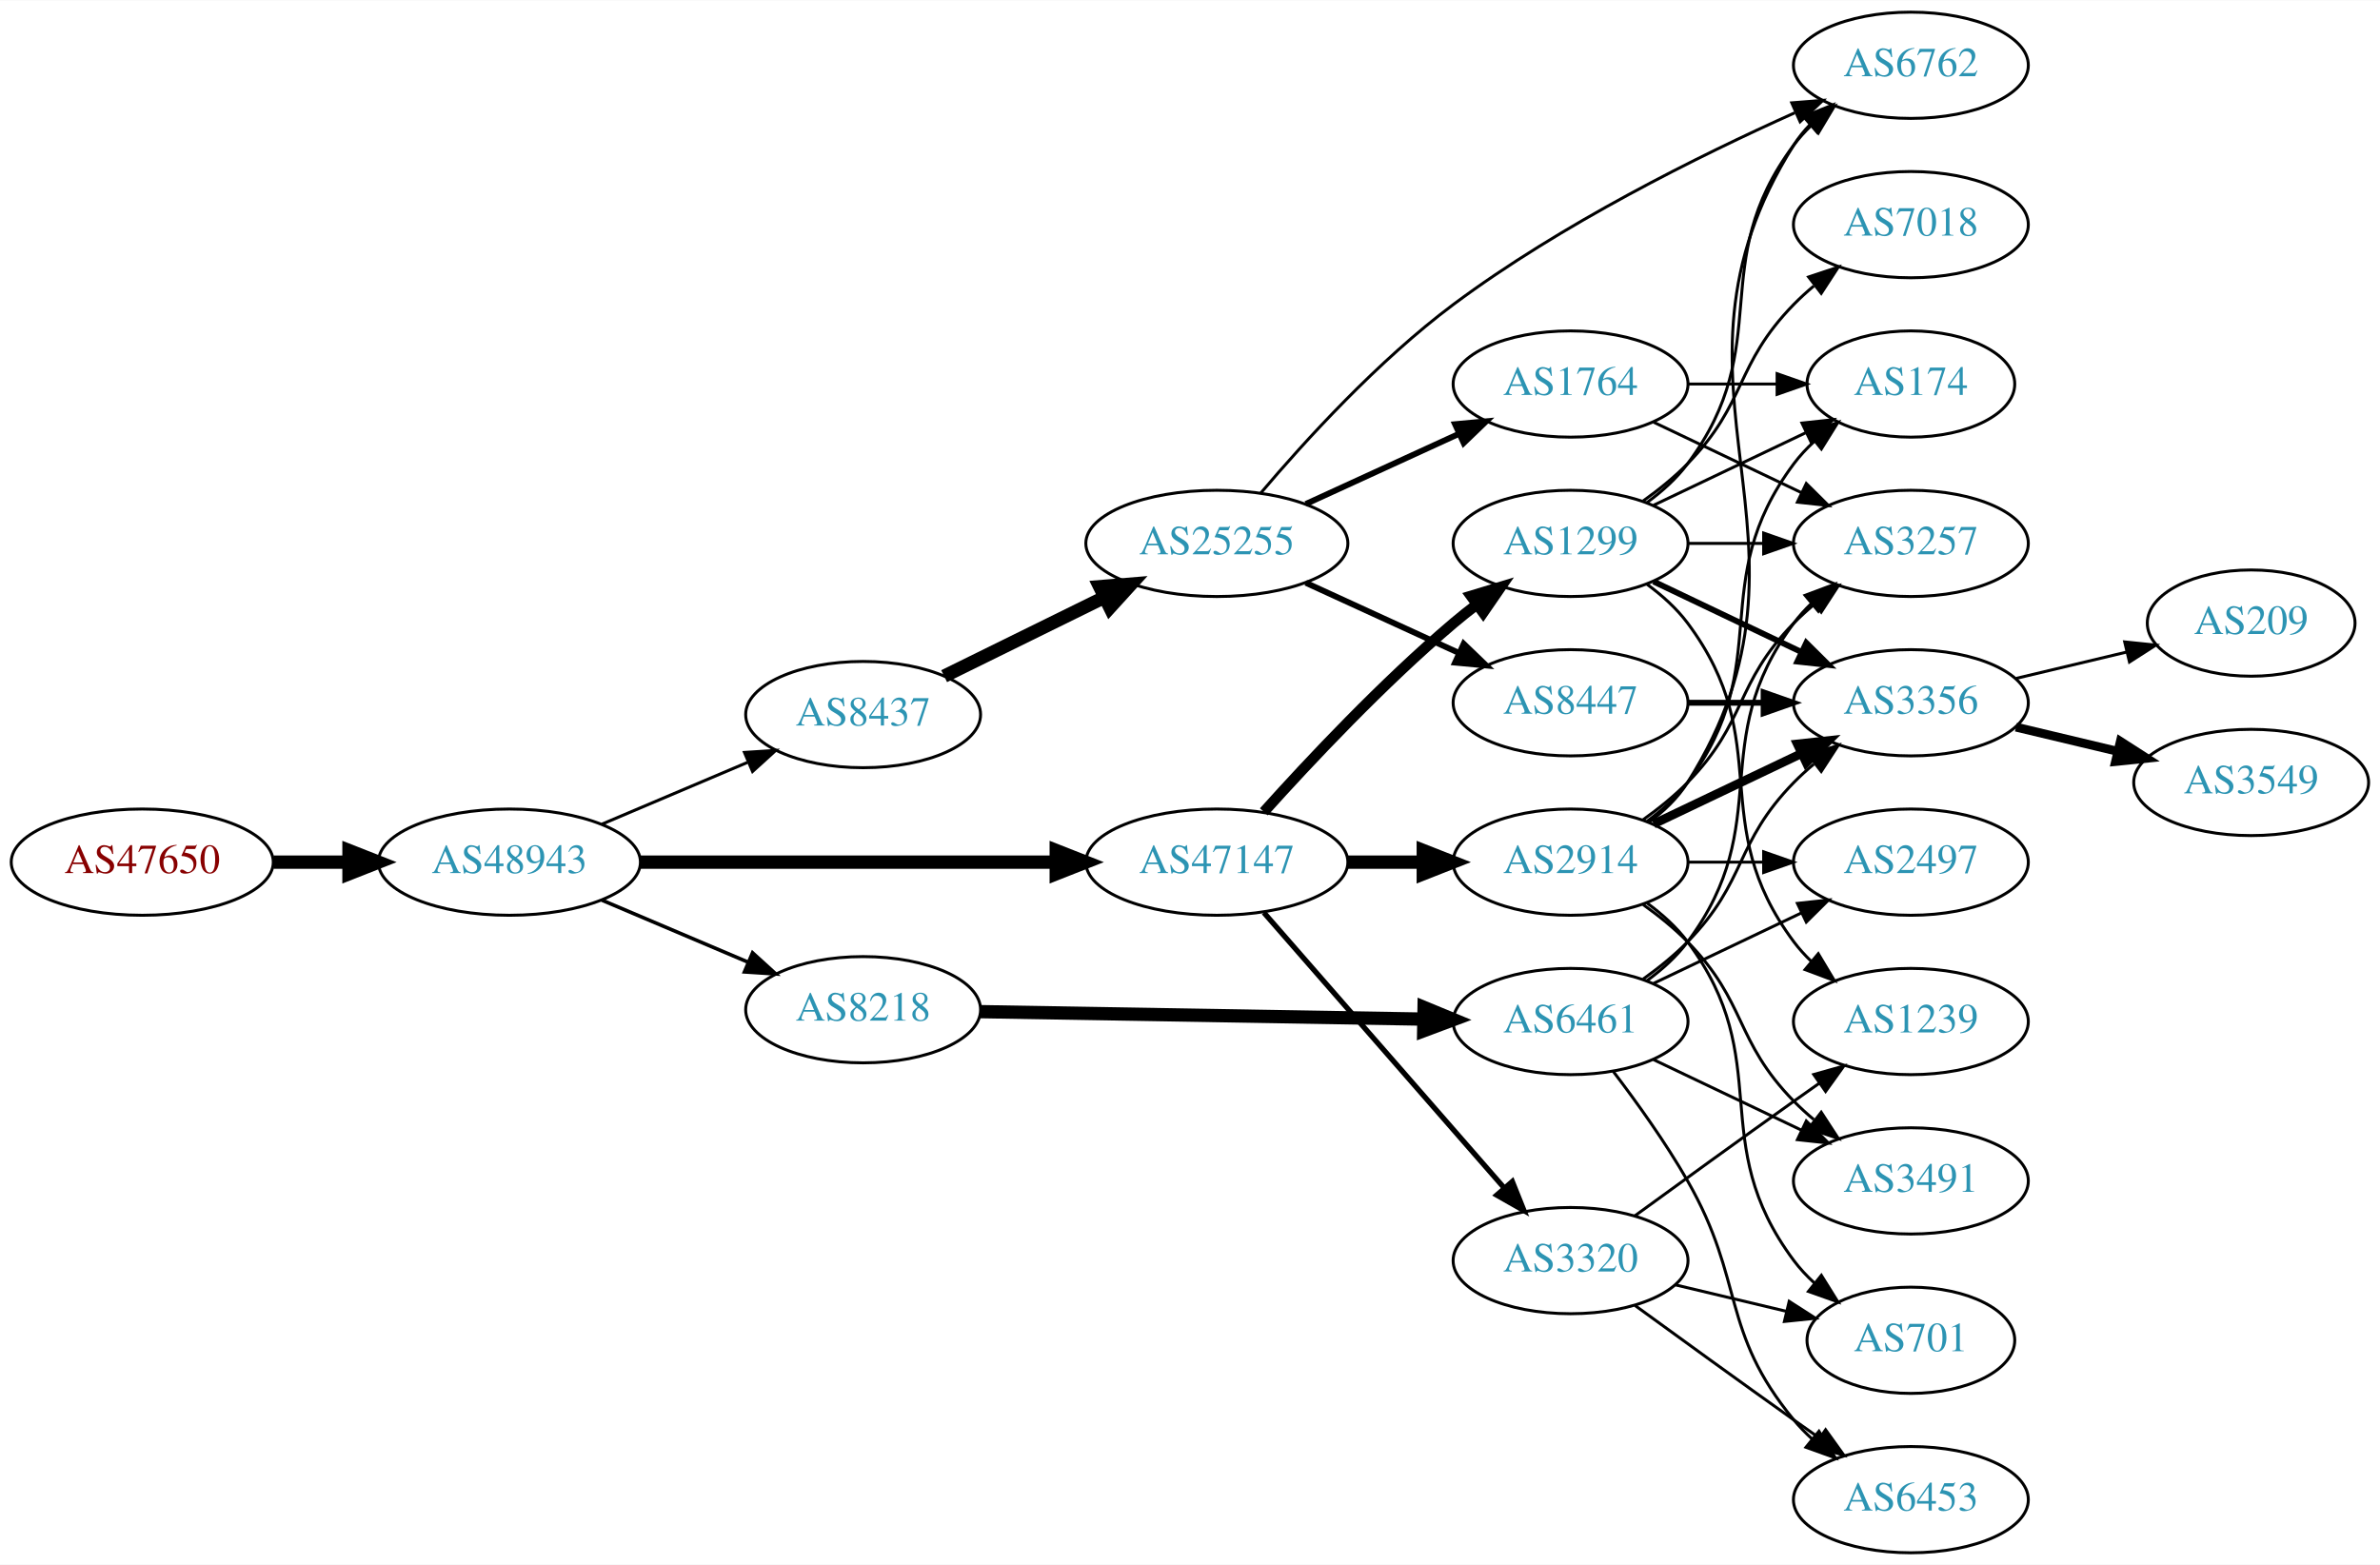
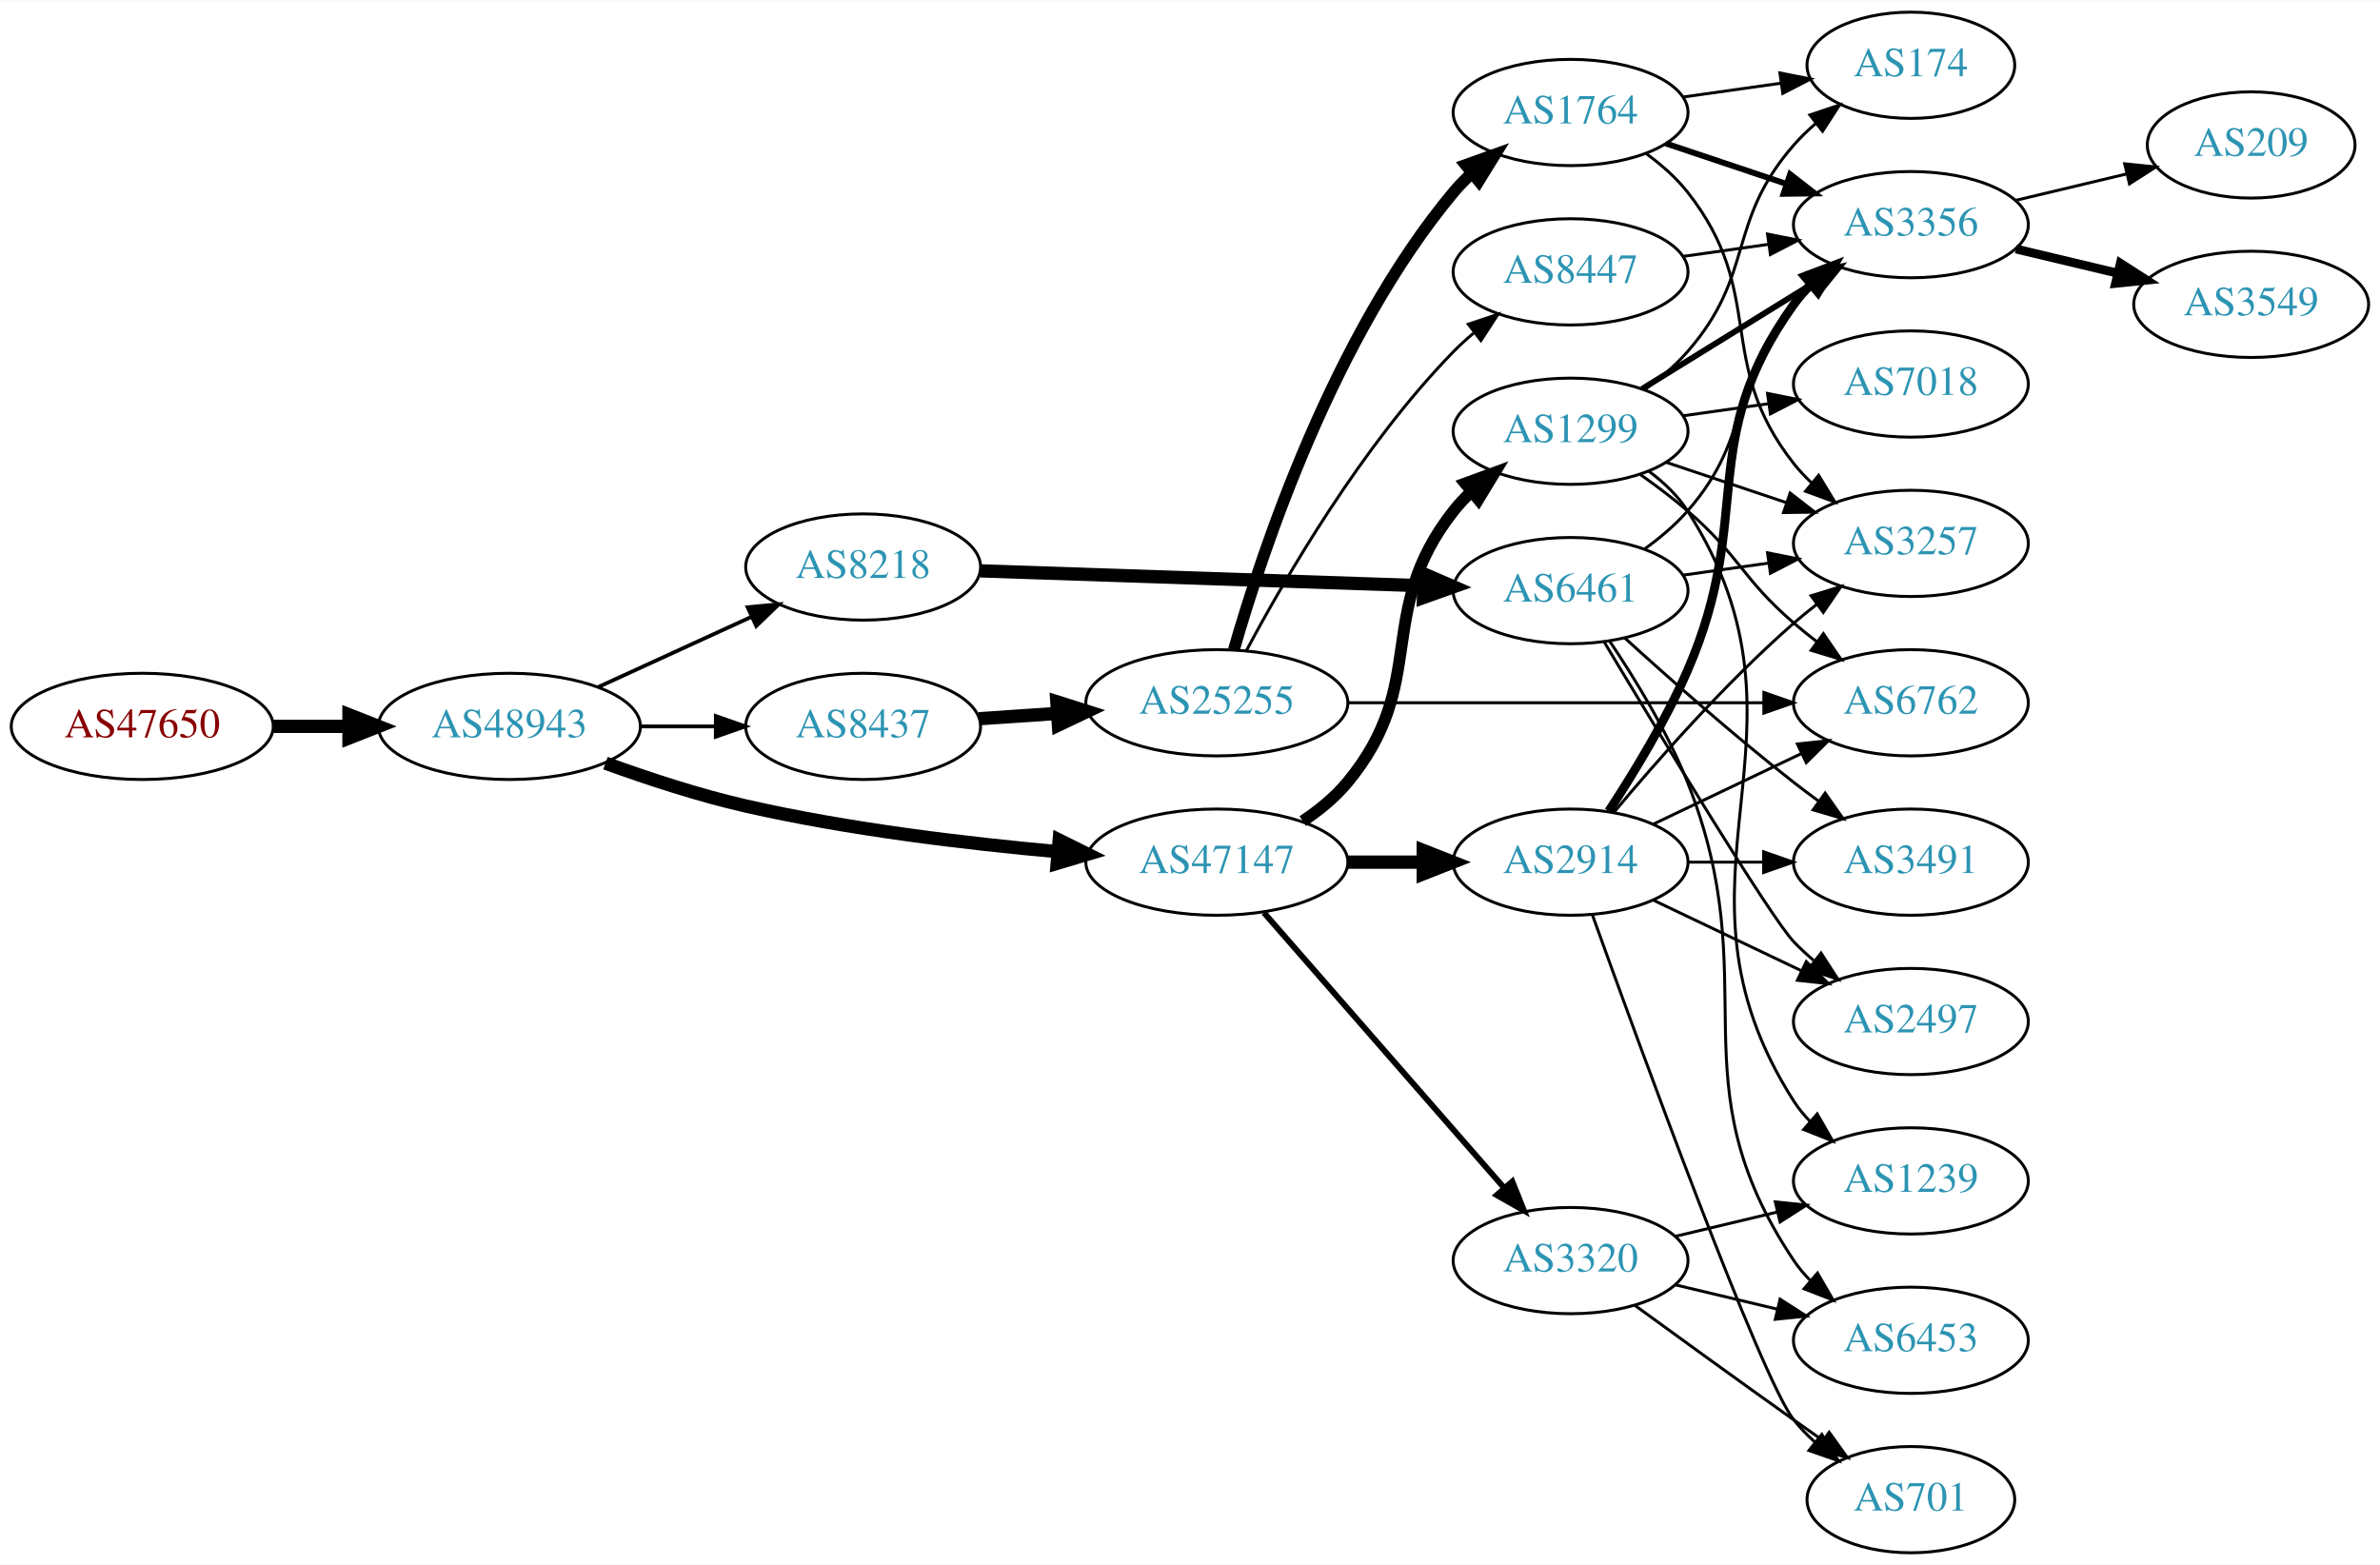
<svg xmlns="http://www.w3.org/2000/svg" xmlns:xlink="http://www.w3.org/1999/xlink" width="806pt" height="530pt" viewBox="0.00 0.00 806.35 530.00">
  <g id="graph0" class="graph" transform="scale(1 1) rotate(0) translate(4 526)">
    <polygon fill="white" stroke="none" points="-4,4 -4,-526 802.348,-526 802.348,4 -4,4" />
    <g id="node1" class="node">
      <g id="a_node1">
        <a xlink:href="/asn/47650" xlink:title="AS47650 ~ IS-IT-ON GmbH [AT]">
-           <ellipse fill="#ffffff" stroke="black" cx="44.196" cy="-234" rx="44.393" ry="18" />
-           <text text-anchor="middle" x="44.196" y="-230.3" font-family="Times,serif" font-size="14.00" fill="#880000">AS47650</text>
+           <ellipse fill="#ffffff" stroke="black" cx="44.196" cy="-280" rx="44.393" ry="18" />
+           <text text-anchor="middle" x="44.196" y="-276.3" font-family="Times,serif" font-size="14.00" fill="#880000">AS47650</text>
        </a>
      </g>
    </g>
    <g id="node2" class="node">
      <g id="a_node2">
        <a xlink:href="/asn/48943" xlink:title="AS48943 ~ KAPPER NETWORK-COMMUNICATIONS GmbH [AT]">
-           <ellipse fill="#ffffff" stroke="black" cx="168.588" cy="-234" rx="44.393" ry="18" />
-           <text text-anchor="middle" x="168.588" y="-230.3" font-family="Times,serif" font-size="14.00" fill="#2c94b3">AS48943</text>
+           <ellipse fill="#ffffff" stroke="black" cx="168.588" cy="-280" rx="44.393" ry="18" />
+           <text text-anchor="middle" x="168.588" y="-276.3" font-family="Times,serif" font-size="14.00" fill="#2c94b3">AS48943</text>
        </a>
      </g>
    </g>
    <g id="edge1" class="edge">
-       <path fill="none" stroke="black" stroke-width="4.5" d="M88.692,-234C96.898,-234 105.569,-234 114.041,-234" />
-       <polygon fill="black" stroke="black" stroke-width="4.5" points="114.233,-237.938 124.233,-234 114.233,-230.063 114.233,-237.938" />
+       <path fill="none" stroke="black" stroke-width="4.5" d="M88.692,-280C96.898,-280 105.569,-280 114.041,-280" />
+       <polygon fill="black" stroke="black" stroke-width="4.5" points="114.233,-283.938 124.233,-280 114.233,-276.063 114.233,-283.938" />
    </g>
    <g id="node3" class="node">
      <g id="a_node3">
-         <a xlink:href="/asn/8437" xlink:title="AS8437 ~ Hutchison Drei Austria GmbH [AT]">
-           <ellipse fill="#ffffff" stroke="black" cx="288.431" cy="-284" rx="39.794" ry="18" />
-           <text text-anchor="middle" x="288.431" y="-280.3" font-family="Times,serif" font-size="14.00" fill="#2c94b3">AS8437</text>
+         <a xlink:href="/asn/8218" xlink:title="AS8218 ~ legacy Neotelecoms [FR]">
+           <ellipse fill="#ffffff" stroke="black" cx="288.431" cy="-334" rx="39.794" ry="18" />
+           <text text-anchor="middle" x="288.431" y="-330.3" font-family="Times,serif" font-size="14.00" fill="#2c94b3">AS8218</text>
        </a>
      </g>
    </g>
    <g id="edge2" class="edge">
-       <path fill="none" stroke="black" stroke-width="1.023" d="M199.936,-246.876C214.958,-253.25 233.249,-261.011 249.217,-267.786" />
-       <polygon fill="black" stroke="black" stroke-width="1.023" points="248.235,-271.172 258.808,-271.856 250.969,-264.728 248.235,-271.172" />
+       <path fill="none" stroke="black" stroke-width="1.286" d="M198.718,-293.348C214.329,-300.502 233.727,-309.391 250.399,-317.03" />
+       <polygon fill="black" stroke="black" stroke-width="1.286" points="249.302,-320.378 259.851,-321.362 252.218,-314.014 249.302,-320.378" />
    </g>
    <g id="node4" class="node">
      <g id="a_node4">
+         <a xlink:href="/asn/8437" xlink:title="AS8437 ~ Hutchison Drei Austria GmbH [AT]">
+           <ellipse fill="#ffffff" stroke="black" cx="288.431" cy="-280" rx="39.794" ry="18" />
+           <text text-anchor="middle" x="288.431" y="-276.3" font-family="Times,serif" font-size="14.00" fill="#2c94b3">AS8437</text>
+         </a>
+       </g>
+     </g>
+     <g id="edge3" class="edge">
+       <path fill="none" stroke="black" stroke-width="1.286" d="M212.799,-280C221.112,-280 229.875,-280 238.357,-280" />
+       <polygon fill="black" stroke="black" stroke-width="1.286" points="238.516,-283.5 248.516,-280 238.516,-276.5 238.516,-283.5" />
+     </g>
+     <g id="node5" class="node">
+       <g id="a_node5">
        <a xlink:href="/asn/47147" xlink:title="AS47147 ~ ANEXIA Internetdienstleistungs GmbH [AT]">
          <ellipse fill="#ffffff" stroke="black" cx="408.273" cy="-234" rx="44.393" ry="18" />
          <text text-anchor="middle" x="408.273" y="-230.3" font-family="Times,serif" font-size="14.00" fill="#2c94b3">AS47147</text>
        </a>
      </g>
    </g>
-     <g id="edge3" class="edge">
-       <path fill="none" stroke="black" stroke-width="4.5" d="M212.907,-234C252.491,-234 311.162,-234 353.683,-234" />
-       <polygon fill="black" stroke="black" stroke-width="4.5" points="353.851,-237.938 363.851,-234 353.851,-230.063 353.851,-237.938" />
-     </g>
-     <g id="node5" class="node">
-       <g id="a_node5">
-         <a xlink:href="/asn/8218" xlink:title="AS8218 ~ legacy Neotelecoms [FR]">
-           <ellipse fill="#ffffff" stroke="black" cx="288.431" cy="-184" rx="39.794" ry="18" />
-           <text text-anchor="middle" x="288.431" y="-180.3" font-family="Times,serif" font-size="14.00" fill="#2c94b3">AS8218</text>
-         </a>
-       </g>
-     </g>
    <g id="edge4" class="edge">
-       <path fill="none" stroke="black" stroke-width="1.227" d="M199.936,-221.124C214.958,-214.75 233.249,-206.989 249.217,-200.214" />
-       <polygon fill="black" stroke="black" stroke-width="1.227" points="250.969,-203.272 258.808,-196.144 248.235,-196.828 250.969,-203.272" />
+       <path fill="none" stroke="black" stroke-width="4.5" d="M201.133,-267.55C215.473,-262.333 232.779,-256.645 248.784,-253 283.499,-245.093 323.288,-240.337 354.314,-237.561" />
+       <polygon fill="black" stroke="black" stroke-width="4.5" points="354.851,-241.467 364.48,-236.694 354.182,-233.621 354.851,-241.467" />
    </g>
    <g id="node6" class="node">
      <g id="a_node6">
+         <a xlink:href="/asn/6461" xlink:title="AS6461 ~ ZAYO-6461 [US]">
+           <ellipse fill="#ffffff" stroke="black" cx="528.116" cy="-326" rx="39.794" ry="18" />
+           <text text-anchor="middle" x="528.116" y="-322.3" font-family="Times,serif" font-size="14.00" fill="#2c94b3">AS6461</text>
+         </a>
+       </g>
+     </g>
+     <g id="edge5" class="edge">
+       <path fill="none" stroke="black" stroke-width="4.5" d="M328.148,-332.697C369.067,-331.32 433.707,-329.144 478.141,-327.648" />
+       <polygon fill="black" stroke="black" stroke-width="4.5" points="478.553,-331.574 488.415,-327.303 478.288,-323.704 478.553,-331.574" />
+     </g>
+     <g id="node7" class="node">
+       <g id="a_node7">
        <a xlink:href="/asn/25255" xlink:title="AS25255 ~ ==&gt; TELE2 AUSTRIA &lt;== [AT]">
-           <ellipse fill="#ffffff" stroke="black" cx="408.273" cy="-342" rx="44.393" ry="18" />
-           <text text-anchor="middle" x="408.273" y="-338.3" font-family="Times,serif" font-size="14.00" fill="#2c94b3">AS25255</text>
-         </a>
-       </g>
-     </g>
-     <g id="edge5" class="edge">
-       <path fill="none" stroke="black" stroke-width="4.5" d="M315.877,-297.016C331.794,-304.851 352.31,-314.948 369.869,-323.59" />
-       <polygon fill="black" stroke="black" stroke-width="4.5" points="368.562,-327.335 379.273,-328.219 372.039,-320.27 368.562,-327.335" />
-     </g>
-     <g id="node12" class="node">
-       <g id="a_node12">
+           <ellipse fill="#ffffff" stroke="black" cx="408.273" cy="-288" rx="44.393" ry="18" />
+           <text text-anchor="middle" x="408.273" y="-284.3" font-family="Times,serif" font-size="14.00" fill="#2c94b3">AS25255</text>
+         </a>
+       </g>
+     </g>
+     <g id="edge6" class="edge">
+       <path fill="none" stroke="black" stroke-width="4.5" d="M327.691,-282.597C336.187,-283.174 345.34,-283.795 354.306,-284.404" />
+       <polygon fill="black" stroke="black" stroke-width="4.5" points="354.062,-288.334 364.306,-285.083 354.596,-280.477 354.062,-288.334" />
+     </g>
+     <g id="node14" class="node">
+       <g id="a_node14">
+         <a xlink:href="/asn/1299" xlink:title="AS1299 ~ Telia Carrier [EU]">
+           <ellipse fill="#ffffff" stroke="black" cx="528.116" cy="-380" rx="39.794" ry="18" />
+           <text text-anchor="middle" x="528.116" y="-376.3" font-family="Times,serif" font-size="14.00" fill="#2c94b3">AS1299</text>
+         </a>
+       </g>
+     </g>
+     <g id="edge13" class="edge">
+       <path fill="none" stroke="black" stroke-width="4" d="M437.392,-247.899C442.918,-251.583 448.291,-255.963 452.469,-261 480.505,-294.792 461.307,-318.502 488.469,-353 490.273,-355.291 492.323,-357.467 494.516,-359.516" />
+       <polygon fill="black" stroke="black" stroke-width="4" points="492.425,-362.328 502.373,-365.975 496.871,-356.92 492.425,-362.328" />
+     </g>
+     <g id="node15" class="node">
+       <g id="a_node15">
+         <a xlink:href="/asn/3320" xlink:title="AS3320 ~ DTAG [DE]">
+           <ellipse fill="#ffffff" stroke="black" cx="528.116" cy="-99" rx="39.794" ry="18" />
+           <text text-anchor="middle" x="528.116" y="-95.3" font-family="Times,serif" font-size="14.00" fill="#2c94b3">AS3320</text>
+         </a>
+       </g>
+     </g>
+     <g id="edge14" class="edge">
+       <path fill="none" stroke="black" stroke-width="2" d="M424.198,-216.902C444.741,-193.369 481.86,-150.845 505.457,-123.813" />
+       <polygon fill="black" stroke="black" stroke-width="2" points="508.373,-125.794 512.312,-115.959 503.099,-121.191 508.373,-125.794" />
+     </g>
+     <g id="node16" class="node">
+       <g id="a_node16">
        <a xlink:href="/asn/2914" xlink:title="AS2914 ~ NTT America, Inc. [US]">
          <ellipse fill="#ffffff" stroke="black" cx="528.116" cy="-234" rx="39.794" ry="18" />
          <text text-anchor="middle" x="528.116" y="-230.3" font-family="Times,serif" font-size="14.00" fill="#2c94b3">AS2914</text>
        </a>
      </g>
    </g>
-     <g id="edge11" class="edge">
+     <g id="edge15" class="edge">
      <path fill="none" stroke="black" stroke-width="4.5" d="M452.484,-234C460.797,-234 469.56,-234 478.042,-234" />
      <polygon fill="black" stroke="black" stroke-width="4.5" points="478.201,-237.938 488.201,-234 478.201,-230.063 478.201,-237.938" />
-     </g>
-     <g id="node13" class="node">
-       <g id="a_node13">
-         <a xlink:href="/asn/1299" xlink:title="AS1299 ~ Telia Carrier [EU]">
-           <ellipse fill="#ffffff" stroke="black" cx="528.116" cy="-342" rx="39.794" ry="18" />
-           <text text-anchor="middle" x="528.116" y="-338.3" font-family="Times,serif" font-size="14.00" fill="#2c94b3">AS1299</text>
-         </a>
-       </g>
-     </g>
-     <g id="edge12" class="edge">
-       <path fill="none" stroke="black" stroke-width="3.6" d="M424.206,-251.044C439.532,-268.097 464.468,-294.65 488.469,-315 490.967,-317.117 493.627,-319.232 496.338,-321.293" />
-       <polygon fill="black" stroke="black" stroke-width="3.6" points="494.375,-324.194 504.515,-327.266 498.505,-318.541 494.375,-324.194" />
-     </g>
-     <g id="node14" class="node">
-       <g id="a_node14">
-         <a xlink:href="/asn/3320" xlink:title="AS3320 ~ DTAG [DE]">
-           <ellipse fill="#ffffff" stroke="black" cx="528.116" cy="-99" rx="39.794" ry="18" />
-           <text text-anchor="middle" x="528.116" y="-95.3" font-family="Times,serif" font-size="14.00" fill="#2c94b3">AS3320</text>
-         </a>
-       </g>
-     </g>
-     <g id="edge13" class="edge">
-       <path fill="none" stroke="black" stroke-width="1.8" d="M424.198,-216.902C444.741,-193.369 481.86,-150.845 505.457,-123.813" />
-       <polygon fill="black" stroke="black" stroke-width="1.8" points="508.373,-125.794 512.312,-115.959 503.099,-121.191 508.373,-125.794" />
-     </g>
-     <g id="node15" class="node">
-       <g id="a_node15">
-         <a xlink:href="/asn/6461" xlink:title="AS6461 ~ ZAYO-6461 [US]">
-           <ellipse fill="#ffffff" stroke="black" cx="528.116" cy="-180" rx="39.794" ry="18" />
-           <text text-anchor="middle" x="528.116" y="-176.3" font-family="Times,serif" font-size="14.00" fill="#2c94b3">AS6461</text>
-         </a>
-       </g>
-     </g>
-     <g id="edge14" class="edge">
-       <path fill="none" stroke="black" stroke-width="4.5" d="M328.148,-183.348C369.067,-182.66 433.707,-181.572 478.141,-180.824" />
-       <polygon fill="black" stroke="black" stroke-width="4.5" points="478.483,-184.757 488.415,-180.651 478.35,-176.883 478.483,-184.757" />
-     </g>
-     <g id="node7" class="node">
-       <g id="a_node7">
-         <a xlink:href="/asn/1764" xlink:title="AS1764 ~ NEXTLAYER-AS [AT]">
-           <ellipse fill="#ffffff" stroke="black" cx="528.116" cy="-396" rx="39.794" ry="18" />
-           <text text-anchor="middle" x="528.116" y="-392.3" font-family="Times,serif" font-size="14.00" fill="#2c94b3">AS1764</text>
-         </a>
-       </g>
-     </g>
-     <g id="edge6" class="edge">
-       <path fill="none" stroke="black" stroke-width="2" d="M438.403,-355.348C454.014,-362.502 473.412,-371.391 490.084,-379.03" />
-       <polygon fill="black" stroke="black" stroke-width="2" points="488.987,-382.378 499.536,-383.362 491.903,-376.014 488.987,-382.378" />
-     </g>
-     <g id="node8" class="node">
-       <g id="a_node8">
-         <a xlink:href="/asn/8447" xlink:title="AS8447 ~ A1 Telekom Austria AG [AT]">
-           <ellipse fill="#ffffff" stroke="black" cx="528.116" cy="-288" rx="39.794" ry="18" />
-           <text text-anchor="middle" x="528.116" y="-284.3" font-family="Times,serif" font-size="14.00" fill="#2c94b3">AS8447</text>
-         </a>
-       </g>
-     </g>
-     <g id="edge7" class="edge">
-       <path fill="none" stroke="black" stroke-width="2" d="M438.403,-328.652C454.014,-321.498 473.412,-312.609 490.084,-304.97" />
-       <polygon fill="black" stroke="black" stroke-width="2" points="491.903,-307.986 499.536,-300.638 488.987,-301.622 491.903,-307.986" />
-     </g>
-     <g id="node9" class="node">
-       <g id="a_node9">
-         <a xlink:href="/asn/6762" xlink:title="AS6762 ~ TELECOM ITALIA SPARKLE S.p.A. [IT]">
-           <ellipse fill="#ffffff" stroke="black" cx="643.409" cy="-504" rx="39.794" ry="18" />
-           <text text-anchor="middle" x="643.409" y="-500.3" font-family="Times,serif" font-size="14.00" fill="#2c94b3">AS6762</text>
-         </a>
-       </g>
-     </g>
-     <g id="edge8" class="edge">
-       <path fill="none" stroke="black" d="M423.132,-359.041C437.995,-376.581 462.924,-403.96 488.469,-423 524.896,-450.15 571.67,-473.363 604.052,-487.889" />
-       <polygon fill="black" stroke="black" points="603.05,-491.273 613.611,-492.114 605.879,-484.871 603.05,-491.273" />
-     </g>
-     <g id="node10" class="node">
-       <g id="a_node10">
-         <a xlink:href="/asn/174" xlink:title="AS174 ~ Cogent Communications [US]">
-           <ellipse fill="#ffffff" stroke="black" cx="643.409" cy="-396" rx="35.194" ry="18" />
-           <text text-anchor="middle" x="643.409" y="-392.3" font-family="Times,serif" font-size="14.00" fill="#2c94b3">AS174</text>
-         </a>
-       </g>
-     </g>
-     <g id="edge9" class="edge">
-       <path fill="none" stroke="black" d="M567.788,-396C577.493,-396 587.984,-396 597.947,-396" />
-       <polygon fill="black" stroke="black" points="598.083,-399.5 608.083,-396 598.083,-392.5 598.083,-399.5" />
    </g>
    <g id="node11" class="node">
      <g id="a_node11">
        <a xlink:href="/asn/3257" xlink:title="AS3257 ~ GTT [DE]">
          <ellipse fill="#ffffff" stroke="black" cx="643.409" cy="-342" rx="39.794" ry="18" />
          <text text-anchor="middle" x="643.409" y="-338.3" font-family="Times,serif" font-size="14.00" fill="#2c94b3">AS3257</text>
        </a>
      </g>
    </g>
+     <g id="edge26" class="edge">
+       <path fill="none" stroke="black" d="M566.212,-331.239C575.504,-332.551 585.596,-333.976 595.303,-335.347" />
+       <polygon fill="black" stroke="black" points="594.838,-338.816 605.229,-336.749 595.817,-331.885 594.838,-338.816" />
+     </g>
+     <g id="node12" class="node">
+       <g id="a_node12">
+         <a xlink:href="/asn/3356" xlink:title="AS3356 ~ Level 3 Parent, LLC [US]">
+           <ellipse fill="#ffffff" stroke="black" cx="643.409" cy="-450" rx="39.794" ry="18" />
+           <text text-anchor="middle" x="643.409" y="-446.3" font-family="Times,serif" font-size="14.00" fill="#2c94b3">AS3356</text>
+         </a>
+       </g>
+     </g>
+     <g id="edge22" class="edge">
+       <path fill="none" stroke="black" d="M553.094,-340.034C558.334,-343.807 563.562,-348.192 567.762,-353 590.778,-379.348 580.747,-396.652 603.762,-423 605.731,-425.254 607.926,-427.414 610.242,-429.463" />
+       <polygon fill="black" stroke="black" points="608.423,-432.488 618.431,-435.966 612.776,-427.006 608.423,-432.488" />
+     </g>
+     <g id="node19" class="node">
+       <g id="a_node19">
+         <a xlink:href="/asn/3491" xlink:title="AS3491 ~ PCCW Global, Inc. [US]">
+           <ellipse fill="#ffffff" stroke="black" cx="643.409" cy="-234" rx="39.794" ry="18" />
+           <text text-anchor="middle" x="643.409" y="-230.3" font-family="Times,serif" font-size="14.00" fill="#2c94b3">AS3491</text>
+         </a>
+       </g>
+     </g>
+     <g id="edge23" class="edge">
+       <path fill="none" stroke="black" d="M546.463,-309.958C561.312,-296.456 583.449,-276.867 603.762,-261 606.49,-258.87 609.37,-256.707 612.279,-254.58" />
+       <polygon fill="black" stroke="black" points="614.35,-257.402 620.448,-248.738 610.278,-251.708 614.35,-257.402" />
+     </g>
+     <g id="node20" class="node">
+       <g id="a_node20">
+         <a xlink:href="/asn/2497" xlink:title="AS2497 ~ Internet Initiative Japan Inc. [JP]">
+           <ellipse fill="#ffffff" stroke="black" cx="643.409" cy="-180" rx="39.794" ry="18" />
+           <text text-anchor="middle" x="643.409" y="-176.3" font-family="Times,serif" font-size="14.00" fill="#2c94b3">AS2497</text>
+         </a>
+       </g>
+     </g>
+     <g id="edge24" class="edge">
+       <path fill="none" stroke="black" d="M539.557,-308.512C558.133,-277.526 595.735,-215.436 603.762,-207 605.825,-204.832 608.087,-202.733 610.449,-200.727" />
+       <polygon fill="black" stroke="black" points="612.972,-203.199 618.722,-194.3 608.678,-197.671 612.972,-203.199" />
+     </g>
+     <g id="node21" class="node">
+       <g id="a_node21">
+         <a xlink:href="/asn/6453" xlink:title="AS6453 ~ TATA COMMUNICATIONS (AMERICA) INC [US]">
+           <ellipse fill="#ffffff" stroke="black" cx="643.409" cy="-72" rx="39.794" ry="18" />
+           <text text-anchor="middle" x="643.409" y="-68.3" font-family="Times,serif" font-size="14.00" fill="#2c94b3">AS6453</text>
+         </a>
+       </g>
+     </g>
+     <g id="edge25" class="edge">
+       <path fill="none" stroke="black" d="M541.374,-308.852C549.908,-296.178 560.938,-278.208 567.762,-261 594.952,-192.438 562.738,-160.294 603.762,-99 605.384,-96.577 607.303,-94.305 609.405,-92.19" />
+       <polygon fill="black" stroke="black" points="611.772,-94.771 617.09,-85.607 607.218,-89.454 611.772,-94.771" />
+     </g>
+     <g id="node8" class="node">
+       <g id="a_node8">
+         <a xlink:href="/asn/1764" xlink:title="AS1764 ~ NEXTLAYER-AS [AT]">
+           <ellipse fill="#ffffff" stroke="black" cx="528.116" cy="-488" rx="39.794" ry="18" />
+           <text text-anchor="middle" x="528.116" y="-484.3" font-family="Times,serif" font-size="14.00" fill="#2c94b3">AS1764</text>
+         </a>
+       </g>
+     </g>
+     <g id="edge7" class="edge">
+       <path fill="none" stroke="black" stroke-width="4" d="M414.031,-305.899C423.611,-339.335 447.848,-412.294 488.469,-461 490.337,-463.239 492.433,-465.378 494.658,-467.401" />
+       <polygon fill="black" stroke="black" stroke-width="4" points="492.6,-470.238 502.574,-473.811 497.005,-464.798 492.6,-470.238" />
+     </g>
+     <g id="node9" class="node">
+       <g id="a_node9">
+         <a xlink:href="/asn/6762" xlink:title="AS6762 ~ TELECOM ITALIA SPARKLE S.p.A. [IT]">
+           <ellipse fill="#ffffff" stroke="black" cx="643.409" cy="-288" rx="39.794" ry="18" />
+           <text text-anchor="middle" x="643.409" y="-284.3" font-family="Times,serif" font-size="14.00" fill="#2c94b3">AS6762</text>
+         </a>
+       </g>
+     </g>
+     <g id="edge8" class="edge">
+       <path fill="none" stroke="black" d="M452.578,-288C492.517,-288 551.751,-288 593.406,-288" />
+       <polygon fill="black" stroke="black" points="593.595,-291.5 603.595,-288 593.595,-284.5 593.595,-291.5" />
+     </g>
+     <g id="node10" class="node">
+       <g id="a_node10">
+         <a xlink:href="/asn/8447" xlink:title="AS8447 ~ A1 Telekom Austria AG [AT]">
+           <ellipse fill="#ffffff" stroke="black" cx="528.116" cy="-434" rx="39.794" ry="18" />
+           <text text-anchor="middle" x="528.116" y="-430.3" font-family="Times,serif" font-size="14.00" fill="#2c94b3">AS8447</text>
+         </a>
+       </g>
+     </g>
+     <g id="edge9" class="edge">
+       <path fill="none" stroke="black" d="M418.249,-305.613C431.364,-330.22 457.589,-375.413 488.469,-407 490.561,-409.14 492.844,-411.219 495.22,-413.212" />
+       <polygon fill="black" stroke="black" points="493.463,-416.277 503.519,-419.613 497.739,-410.734 493.463,-416.277" />
+     </g>
    <g id="edge10" class="edge">
-       <path fill="none" stroke="black" d="M556.252,-383.066C571.246,-375.919 590.067,-366.948 606.291,-359.215" />
-       <polygon fill="black" stroke="black" points="607.973,-362.291 615.494,-354.829 604.961,-355.972 607.973,-362.291" />
+       <path fill="none" stroke="black" d="M553.859,-473.975C558.945,-470.252 563.914,-465.887 567.762,-461 594.925,-426.502 576.6,-403.498 603.762,-369 605.566,-366.709 607.616,-364.533 609.809,-362.484" />
+       <polygon fill="black" stroke="black" points="612.163,-365.08 617.666,-356.025 607.718,-359.672 612.163,-365.08" />
+     </g>
+     <g id="edge11" class="edge">
+       <path fill="none" stroke="black" stroke-width="2" d="M560.374,-477.516C573.023,-473.273 587.801,-468.316 601.303,-463.788" />
+       <polygon fill="black" stroke="black" stroke-width="2" points="602.492,-467.08 610.86,-460.582 600.266,-460.444 602.492,-467.08" />
+     </g>
+     <g id="node13" class="node">
+       <g id="a_node13">
+         <a xlink:href="/asn/174" xlink:title="AS174 ~ Cogent Communications [US]">
+           <ellipse fill="#ffffff" stroke="black" cx="643.409" cy="-504" rx="35.194" ry="18" />
+           <text text-anchor="middle" x="643.409" y="-500.3" font-family="Times,serif" font-size="14.00" fill="#2c94b3">AS174</text>
+         </a>
+       </g>
+     </g>
+     <g id="edge12" class="edge">
+       <path fill="none" stroke="black" d="M566.212,-493.239C576.776,-494.731 588.373,-496.369 599.263,-497.907" />
+       <polygon fill="black" stroke="black" points="599.039,-501.41 609.431,-499.343 600.018,-494.478 599.039,-501.41" />
+     </g>
+     <g id="edge38" class="edge">
+       <path fill="none" stroke="black" d="M566.212,-439.239C575.504,-440.551 585.596,-441.976 595.303,-443.347" />
+       <polygon fill="black" stroke="black" points="594.838,-446.816 605.229,-444.749 595.817,-439.885 594.838,-446.816" />
+     </g>
+     <g id="node23" class="node">
+       <g id="a_node23">
+         <a xlink:href="/asn/209" xlink:title="AS209 ~ CenturyLink Communications, LLC [US]">
+           <ellipse fill="#ffffff" stroke="black" cx="758.702" cy="-477" rx="35.194" ry="18" />
+           <text text-anchor="middle" x="758.702" y="-473.3" font-family="Times,serif" font-size="14.00" fill="#2c94b3">AS209</text>
+         </a>
+       </g>
+     </g>
+     <g id="edge36" class="edge">
+       <path fill="none" stroke="black" d="M679.016,-458.248C690.811,-461.058 704.115,-464.229 716.383,-467.153" />
+       <polygon fill="black" stroke="black" points="715.849,-470.624 726.388,-469.537 717.472,-463.814 715.849,-470.624" />
+     </g>
+     <g id="node24" class="node">
+       <g id="a_node24">
+         <a xlink:href="/asn/3549" xlink:title="AS3549 ~ Level 3 Parent, LLC [US]">
+           <ellipse fill="#ffffff" stroke="black" cx="758.702" cy="-423" rx="39.794" ry="18" />
+           <text text-anchor="middle" x="758.702" y="-419.3" font-family="Times,serif" font-size="14.00" fill="#2c94b3">AS3549</text>
+         </a>
+       </g>
+     </g>
+     <g id="edge37" class="edge">
+       <path fill="none" stroke="black" stroke-width="3" d="M679.016,-441.752C689.887,-439.162 702.042,-436.265 713.484,-433.538" />
+       <polygon fill="black" stroke="black" stroke-width="3" points="714.39,-436.92 723.307,-431.197 712.768,-430.111 714.39,-436.92" />
+     </g>
+     <g id="edge21" class="edge">
+       <path fill="none" stroke="black" d="M551.765,-365.322C557.167,-361.513 562.802,-357.274 567.762,-353 585.388,-337.816 586.136,-330.184 603.762,-315 606.243,-312.863 608.892,-310.735 611.596,-308.665" />
+       <polygon fill="black" stroke="black" points="613.765,-311.414 619.76,-302.678 609.626,-305.769 613.765,-311.414" />
+     </g>
+     <g id="edge19" class="edge">
+       <path fill="none" stroke="black" d="M560.374,-369.516C573.023,-365.273 587.801,-360.316 601.303,-355.788" />
+       <polygon fill="black" stroke="black" points="602.492,-359.08 610.86,-352.582 600.266,-352.444 602.492,-359.08" />
+     </g>
+     <g id="edge17" class="edge">
+       <path fill="none" stroke="black" stroke-width="2" d="M552.316,-394.334C569.117,-404.715 592.034,-418.875 610.55,-430.315" />
+       <polygon fill="black" stroke="black" stroke-width="2" points="608.893,-433.406 619.24,-435.685 612.573,-427.451 608.893,-433.406" />
+     </g>
+     <g id="edge16" class="edge">
+       <path fill="none" stroke="black" d="M553.094,-394.034C558.334,-397.807 563.562,-402.192 567.762,-407 590.778,-433.348 580.747,-450.652 603.762,-477 605.97,-479.527 608.462,-481.938 611.09,-484.204" />
+       <polygon fill="black" stroke="black" points="609.195,-487.164 619.237,-490.541 613.493,-481.638 609.195,-487.164" />
    </g>
    <g id="node17" class="node">
      <g id="a_node17">
-         <a xlink:href="/asn/3356" xlink:title="AS3356 ~ Level 3 Parent, LLC [US]">
-           <ellipse fill="#ffffff" stroke="black" cx="643.409" cy="-288" rx="39.794" ry="18" />
-           <text text-anchor="middle" x="643.409" y="-284.3" font-family="Times,serif" font-size="14.00" fill="#2c94b3">AS3356</text>
-         </a>
-       </g>
-     </g>
-     <g id="edge38" class="edge">
-       <path fill="none" stroke="black" stroke-width="2" d="M567.788,-288C575.991,-288 584.755,-288 593.287,-288" />
-       <polygon fill="black" stroke="black" stroke-width="2" points="593.526,-291.5 603.526,-288 593.526,-284.5 593.526,-291.5" />
-     </g>
-     <g id="edge33" class="edge">
-       <path fill="none" stroke="black" d="M554.642,-247.472C559.687,-251.223 564.442,-255.74 567.762,-261 619.712,-343.3 551.813,-394.7 603.762,-477 605.319,-479.466 607.19,-481.768 609.259,-483.905" />
-       <polygon fill="black" stroke="black" points="607.038,-486.611 616.883,-490.528 611.629,-481.327 607.038,-486.611" />
-     </g>
-     <g id="edge32" class="edge">
-       <path fill="none" stroke="black" d="M554.047,-247.882C559.123,-251.611 564.041,-256.016 567.762,-261 598.034,-301.542 573.491,-328.458 603.762,-369 605.77,-371.689 608.126,-374.209 610.667,-376.546" />
-       <polygon fill="black" stroke="black" points="608.696,-379.452 618.683,-382.989 613.082,-373.996 608.696,-379.452" />
-     </g>
-     <g id="edge35" class="edge">
-       <path fill="none" stroke="black" d="M552.71,-248.389C557.966,-252.148 563.298,-256.437 567.762,-261 587.935,-281.617 583.59,-294.383 603.762,-315 605.855,-317.139 608.139,-319.218 610.515,-321.21" />
-       <polygon fill="black" stroke="black" points="608.759,-324.275 618.815,-327.611 613.034,-318.732 608.759,-324.275" />
-     </g>
-     <g id="node16" class="node">
-       <g id="a_node16">
-         <a xlink:href="/asn/2497" xlink:title="AS2497 ~ Internet Initiative Japan Inc. [JP]">
-           <ellipse fill="#ffffff" stroke="black" cx="643.409" cy="-234" rx="39.794" ry="18" />
-           <text text-anchor="middle" x="643.409" y="-230.3" font-family="Times,serif" font-size="14.00" fill="#2c94b3">AS2497</text>
-         </a>
-       </g>
-     </g>
-     <g id="edge34" class="edge">
-       <path fill="none" stroke="black" d="M567.788,-234C575.991,-234 584.755,-234 593.287,-234" />
-       <polygon fill="black" stroke="black" points="593.526,-237.5 603.526,-234 593.526,-230.5 593.526,-237.5" />
-     </g>
-     <g id="edge31" class="edge">
-       <path fill="none" stroke="black" stroke-width="3" d="M556.252,-246.934C571.246,-254.081 590.067,-263.052 606.291,-270.785" />
-       <polygon fill="black" stroke="black" stroke-width="3" points="604.961,-274.028 615.494,-275.171 607.973,-267.709 604.961,-274.028" />
+         <a xlink:href="/asn/7018" xlink:title="AS7018 ~ AT&amp;T Services, Inc. [US]">
+           <ellipse fill="#ffffff" stroke="black" cx="643.409" cy="-396" rx="39.794" ry="18" />
+           <text text-anchor="middle" x="643.409" y="-392.3" font-family="Times,serif" font-size="14.00" fill="#2c94b3">AS7018</text>
+         </a>
+       </g>
+     </g>
+     <g id="edge18" class="edge">
+       <path fill="none" stroke="black" d="M566.212,-385.239C575.504,-386.551 585.596,-387.976 595.303,-389.347" />
+       <polygon fill="black" stroke="black" points="594.838,-392.816 605.229,-390.749 595.817,-385.885 594.838,-392.816" />
    </g>
    <g id="node18" class="node">
      <g id="a_node18">
-         <a xlink:href="/asn/3491" xlink:title="AS3491 ~ PCCW Global, Inc. [US]">
+         <a xlink:href="/asn/1239" xlink:title="AS1239 ~ Sprint [US]">
          <ellipse fill="#ffffff" stroke="black" cx="643.409" cy="-126" rx="39.794" ry="18" />
-           <text text-anchor="middle" x="643.409" y="-122.3" font-family="Times,serif" font-size="14.00" fill="#2c94b3">AS3491</text>
-         </a>
-       </g>
+           <text text-anchor="middle" x="643.409" y="-122.3" font-family="Times,serif" font-size="14.00" fill="#2c94b3">AS1239</text>
+         </a>
+       </g>
+     </g>
+     <g id="edge20" class="edge">
+       <path fill="none" stroke="black" d="M554.592,-366.496C559.639,-362.746 564.408,-358.238 567.762,-353 616.465,-276.939 555.059,-229.061 603.762,-153 605.335,-150.544 607.218,-148.249 609.295,-146.118" />
+       <polygon fill="black" stroke="black" points="611.664,-148.696 616.933,-139.504 607.082,-143.404 611.664,-148.696" />
    </g>
    <g id="edge29" class="edge">
-       <path fill="none" stroke="black" d="M552.71,-219.611C557.966,-215.852 563.298,-211.563 567.762,-207 587.935,-186.383 583.59,-173.617 603.762,-153 605.855,-150.861 608.139,-148.782 610.515,-146.79" />
-       <polygon fill="black" stroke="black" points="613.034,-149.268 618.815,-140.389 608.759,-143.725 613.034,-149.268" />
+       <path fill="none" stroke="black" d="M563.723,-107.248C574.594,-109.838 586.749,-112.735 598.191,-115.462" />
+       <polygon fill="black" stroke="black" points="597.475,-118.889 608.014,-117.803 599.097,-112.08 597.475,-118.889" />
+     </g>
+     <g id="edge28" class="edge">
+       <path fill="none" stroke="black" d="M563.723,-90.752C574.594,-88.162 586.749,-85.265 598.191,-82.538" />
+       <polygon fill="black" stroke="black" points="599.097,-85.92 608.014,-80.197 597.475,-79.111 599.097,-85.92" />
    </g>
    <g id="node22" class="node">
      <g id="a_node22">
        <a xlink:href="/asn/701" xlink:title="AS701 ~ UUNET [US]">
-           <ellipse fill="#ffffff" stroke="black" cx="643.409" cy="-72" rx="35.194" ry="18" />
-           <text text-anchor="middle" x="643.409" y="-68.3" font-family="Times,serif" font-size="14.00" fill="#2c94b3">AS701</text>
-         </a>
-       </g>
+           <ellipse fill="#ffffff" stroke="black" cx="643.409" cy="-18" rx="35.194" ry="18" />
+           <text text-anchor="middle" x="643.409" y="-14.3" font-family="Times,serif" font-size="14.00" fill="#2c94b3">AS701</text>
+         </a>
+       </g>
+     </g>
+     <g id="edge27" class="edge">
+       <path fill="none" stroke="black" d="M549.964,-83.778C564.898,-72.909 585.512,-57.975 603.762,-45 606.973,-42.718 610.342,-40.339 613.696,-37.982" />
+       <polygon fill="black" stroke="black" points="615.725,-40.834 621.907,-32.23 611.708,-35.101 615.725,-40.834" />
+     </g>
+     <g id="edge34" class="edge">
+       <path fill="none" stroke="black" d="M556.252,-246.934C571.246,-254.081 590.067,-263.052 606.291,-270.785" />
+       <polygon fill="black" stroke="black" points="604.961,-274.028 615.494,-275.171 607.973,-267.709 604.961,-274.028" />
+     </g>
+     <g id="edge35" class="edge">
+       <path fill="none" stroke="black" d="M542.746,-250.817C557.029,-267.929 580.575,-294.745 603.762,-315 606.228,-317.154 608.867,-319.294 611.564,-321.372" />
+       <polygon fill="black" stroke="black" points="609.589,-324.264 619.718,-327.37 613.737,-318.625 609.589,-324.264" />
+     </g>
+     <g id="edge31" class="edge">
+       <path fill="none" stroke="black" stroke-width="3" d="M541.044,-251.286C549.417,-264.025 560.392,-282.019 567.762,-299 590.61,-351.642 570.336,-376.353 603.762,-423 605.461,-425.37 607.435,-427.603 609.575,-429.692" />
+       <polygon fill="black" stroke="black" stroke-width="3" points="607.429,-432.46 617.332,-436.225 611.938,-427.106 607.429,-432.46" />
+     </g>
+     <g id="edge33" class="edge">
+       <path fill="none" stroke="black" d="M567.788,-234C575.991,-234 584.755,-234 593.287,-234" />
+       <polygon fill="black" stroke="black" points="593.526,-237.5 603.526,-234 593.526,-230.5 593.526,-237.5" />
+     </g>
+     <g id="edge32" class="edge">
+       <path fill="none" stroke="black" d="M556.252,-221.066C571.246,-213.919 590.067,-204.948 606.291,-197.215" />
+       <polygon fill="black" stroke="black" points="607.973,-200.291 615.494,-192.829 604.961,-193.972 607.973,-200.291" />
    </g>
    <g id="edge30" class="edge">
-       <path fill="none" stroke="black" d="M554.047,-220.118C559.123,-216.389 564.041,-211.984 567.762,-207 598.034,-166.458 573.491,-139.542 603.762,-99 605.77,-96.311 608.126,-93.791 610.667,-91.454" />
-       <polygon fill="black" stroke="black" points="613.082,-94.004 618.683,-85.011 608.696,-88.548 613.082,-94.004" />
-     </g>
-     <g id="edge20" class="edge">
-       <path fill="none" stroke="black" d="M554.047,-355.882C559.123,-359.611 564.041,-364.016 567.762,-369 598.034,-409.542 573.491,-436.458 603.762,-477 605.507,-479.336 607.514,-481.545 609.678,-483.617" />
-       <polygon fill="black" stroke="black" points="607.555,-486.405 617.478,-490.118 612.037,-481.027 607.555,-486.405" />
-     </g>
-     <g id="edge24" class="edge">
-       <path fill="none" stroke="black" d="M556.252,-354.934C571.684,-362.29 591.17,-371.577 607.705,-379.459" />
-       <polygon fill="black" stroke="black" points="606.514,-382.768 617.047,-383.911 609.525,-376.449 606.514,-382.768" />
-     </g>
-     <g id="edge25" class="edge">
-       <path fill="none" stroke="black" d="M567.788,-342C575.991,-342 584.755,-342 593.287,-342" />
-       <polygon fill="black" stroke="black" points="593.526,-345.5 603.526,-342 593.526,-338.5 593.526,-345.5" />
-     </g>
-     <g id="edge21" class="edge">
-       <path fill="none" stroke="black" stroke-width="2" d="M556.252,-329.066C571.246,-321.919 590.067,-312.948 606.291,-305.215" />
-       <polygon fill="black" stroke="black" stroke-width="2" points="607.973,-308.291 615.494,-300.829 604.961,-301.972 607.973,-308.291" />
-     </g>
-     <g id="node20" class="node">
-       <g id="a_node20">
-         <a xlink:href="/asn/1239" xlink:title="AS1239 ~ Sprint [US]">
-           <ellipse fill="#ffffff" stroke="black" cx="643.409" cy="-180" rx="39.794" ry="18" />
-           <text text-anchor="middle" x="643.409" y="-176.3" font-family="Times,serif" font-size="14.00" fill="#2c94b3">AS1239</text>
-         </a>
-       </g>
-     </g>
-     <g id="edge22" class="edge">
-       <path fill="none" stroke="black" d="M554.047,-328.118C559.123,-324.389 564.041,-319.984 567.762,-315 598.034,-274.458 573.491,-247.542 603.762,-207 605.507,-204.664 607.514,-202.455 609.678,-200.383" />
-       <polygon fill="black" stroke="black" points="612.037,-202.973 617.478,-193.882 607.555,-197.595 612.037,-202.973" />
-     </g>
-     <g id="node21" class="node">
-       <g id="a_node21">
-         <a xlink:href="/asn/7018" xlink:title="AS7018 ~ AT&amp;T Services, Inc. [US]">
-           <ellipse fill="#ffffff" stroke="black" cx="643.409" cy="-450" rx="39.794" ry="18" />
-           <text text-anchor="middle" x="643.409" y="-446.3" font-family="Times,serif" font-size="14.00" fill="#2c94b3">AS7018</text>
-         </a>
-       </g>
-     </g>
-     <g id="edge23" class="edge">
-       <path fill="none" stroke="black" d="M552.71,-356.389C557.966,-360.148 563.298,-364.437 567.762,-369 587.935,-389.617 583.59,-402.383 603.762,-423 605.855,-425.139 608.139,-427.218 610.515,-429.21" />
-       <polygon fill="black" stroke="black" points="608.759,-432.275 618.815,-435.611 613.034,-426.732 608.759,-432.275" />
-     </g>
-     <g id="node19" class="node">
-       <g id="a_node19">
-         <a xlink:href="/asn/6453" xlink:title="AS6453 ~ TATA COMMUNICATIONS (AMERICA) INC [US]">
-           <ellipse fill="#ffffff" stroke="black" cx="643.409" cy="-18" rx="39.794" ry="18" />
-           <text text-anchor="middle" x="643.409" y="-14.3" font-family="Times,serif" font-size="14.00" fill="#2c94b3">AS6453</text>
-         </a>
-       </g>
-     </g>
-     <g id="edge28" class="edge">
-       <path fill="none" stroke="black" d="M549.964,-83.778C564.898,-72.909 585.512,-57.975 603.762,-45 606.583,-42.995 609.526,-40.915 612.474,-38.841" />
-       <polygon fill="black" stroke="black" points="614.52,-41.681 620.699,-33.074 610.501,-35.95 614.52,-41.681" />
-     </g>
-     <g id="edge26" class="edge">
-       <path fill="none" stroke="black" d="M549.964,-114.222C564.898,-125.091 585.512,-140.025 603.762,-153 606.583,-155.005 609.526,-157.085 612.474,-159.159" />
-       <polygon fill="black" stroke="black" points="610.501,-162.05 620.699,-164.926 614.52,-156.319 610.501,-162.05" />
-     </g>
-     <g id="edge27" class="edge">
-       <path fill="none" stroke="black" d="M563.723,-90.752C575.518,-87.942 588.822,-84.771 601.09,-81.847" />
-       <polygon fill="black" stroke="black" points="602.179,-85.186 611.095,-79.463 600.556,-78.376 602.179,-85.186" />
-     </g>
-     <g id="edge18" class="edge">
-       <path fill="none" stroke="black" d="M554.047,-193.882C559.123,-197.611 564.041,-202.016 567.762,-207 598.034,-247.542 573.491,-274.458 603.762,-315 605.507,-317.336 607.514,-319.545 609.678,-321.617" />
-       <polygon fill="black" stroke="black" points="607.555,-324.405 617.478,-328.118 612.037,-319.027 607.555,-324.405" />
-     </g>
-     <g id="edge15" class="edge">
-       <path fill="none" stroke="black" d="M556.252,-192.934C571.246,-200.081 590.067,-209.052 606.291,-216.785" />
-       <polygon fill="black" stroke="black" points="604.961,-220.028 615.494,-221.171 607.973,-213.709 604.961,-220.028" />
-     </g>
-     <g id="edge16" class="edge">
-       <path fill="none" stroke="black" d="M552.71,-194.389C557.966,-198.148 563.298,-202.437 567.762,-207 587.935,-227.617 583.59,-240.383 603.762,-261 605.855,-263.139 608.139,-265.218 610.515,-267.21" />
-       <polygon fill="black" stroke="black" points="608.759,-270.275 618.815,-273.611 613.034,-264.732 608.759,-270.275" />
-     </g>
-     <g id="edge17" class="edge">
-       <path fill="none" stroke="black" d="M556.252,-167.066C571.246,-159.919 590.067,-150.948 606.291,-143.215" />
-       <polygon fill="black" stroke="black" points="607.973,-146.291 615.494,-138.829 604.961,-139.972 607.973,-146.291" />
-     </g>
-     <g id="edge19" class="edge">
-       <path fill="none" stroke="black" d="M542.577,-163.087C550.47,-152.73 560.32,-139.008 567.762,-126 587.327,-91.806 578.698,-75.394 603.762,-45 605.618,-42.751 607.705,-40.604 609.924,-38.576" />
-       <polygon fill="black" stroke="black" points="612.272,-41.178 617.828,-32.156 607.859,-35.744 612.272,-41.178" />
-     </g>
-     <g id="node23" class="node">
-       <g id="a_node23">
-         <a xlink:href="/asn/209" xlink:title="AS209 ~ CenturyLink Communications, LLC [US]">
-           <ellipse fill="#ffffff" stroke="black" cx="758.702" cy="-315" rx="35.194" ry="18" />
-           <text text-anchor="middle" x="758.702" y="-311.3" font-family="Times,serif" font-size="14.00" fill="#2c94b3">AS209</text>
-         </a>
-       </g>
-     </g>
-     <g id="edge36" class="edge">
-       <path fill="none" stroke="black" d="M679.016,-296.248C690.811,-299.058 704.115,-302.229 716.383,-305.153" />
-       <polygon fill="black" stroke="black" points="715.849,-308.624 726.388,-307.537 717.472,-301.814 715.849,-308.624" />
-     </g>
-     <g id="node24" class="node">
-       <g id="a_node24">
-         <a xlink:href="/asn/3549" xlink:title="AS3549 ~ Level 3 Parent, LLC [US]">
-           <ellipse fill="#ffffff" stroke="black" cx="758.702" cy="-261" rx="39.794" ry="18" />
-           <text text-anchor="middle" x="758.702" y="-257.3" font-family="Times,serif" font-size="14.00" fill="#2c94b3">AS3549</text>
-         </a>
-       </g>
-     </g>
-     <g id="edge37" class="edge">
-       <path fill="none" stroke="black" stroke-width="3" d="M679.016,-279.752C689.887,-277.162 702.042,-274.265 713.484,-271.538" />
-       <polygon fill="black" stroke="black" stroke-width="3" points="714.39,-274.92 723.307,-269.197 712.768,-268.111 714.39,-274.92" />
+       <path fill="none" stroke="black" d="M535.489,-216.175C551.43,-171.849 592.555,-59.188 603.762,-45 605.842,-42.367 608.248,-39.884 610.82,-37.572" />
+       <polygon fill="black" stroke="black" points="613.232,-40.127 618.883,-31.165 608.877,-34.646 613.232,-40.127" />
    </g>
  </g>
</svg>
